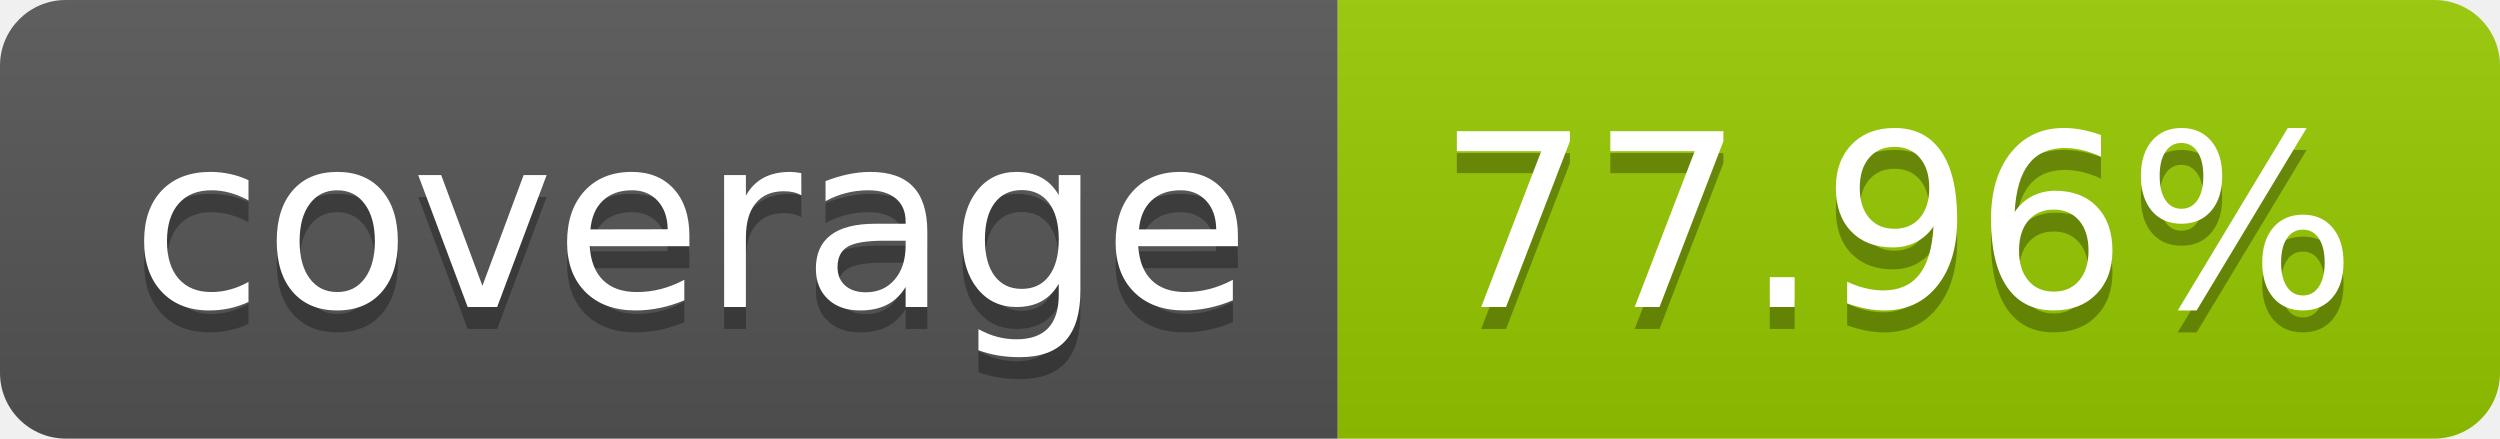
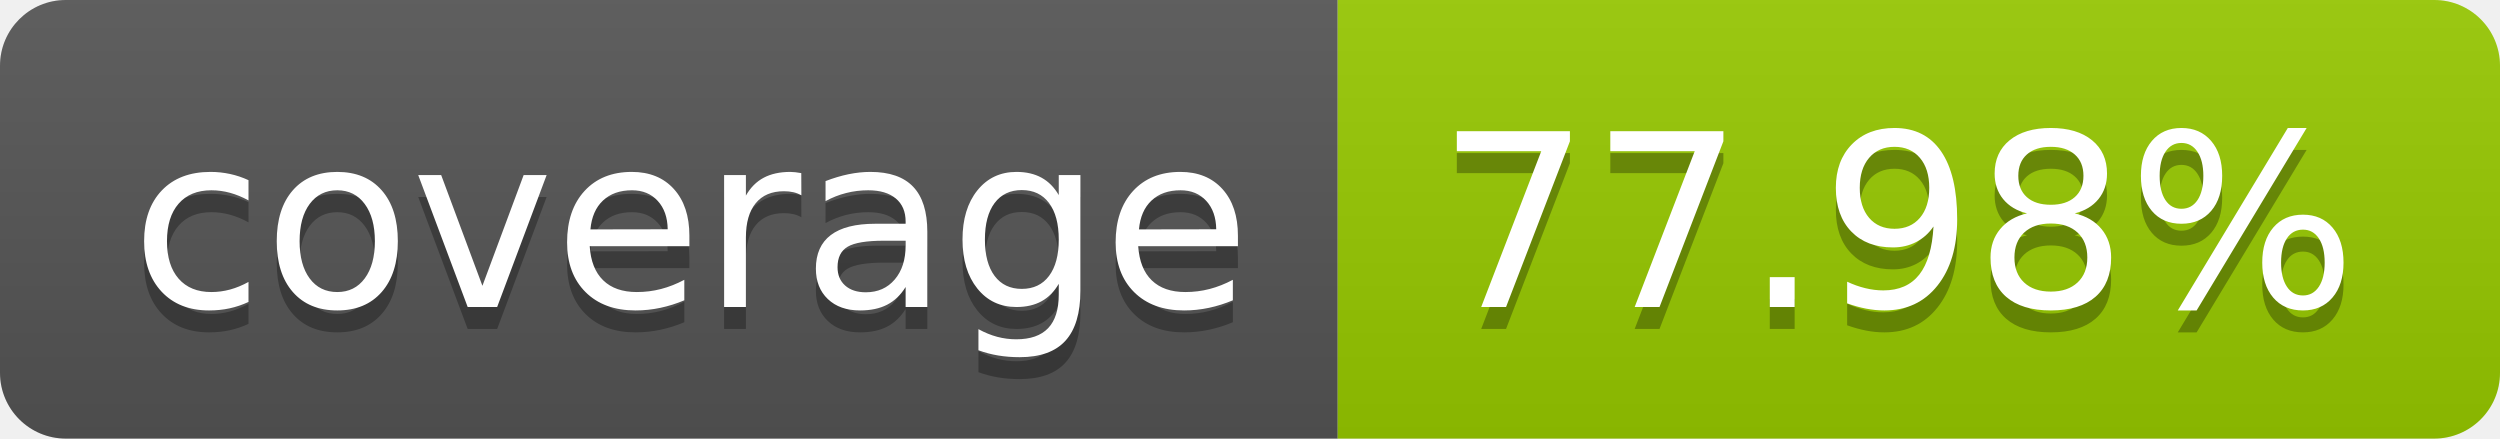
- <svg xmlns="http://www.w3.org/2000/svg" width="114" height="20" role="img" aria-label="coverage: 77.96%">
+ <svg xmlns="http://www.w3.org/2000/svg" width="114" height="20" role="img" aria-label="coverage: 77.98%">
  <linearGradient id="s" x2="0" y2="100%">
    <stop offset="0" stop-color="#bbb" stop-opacity=".1" />
    <stop offset="1" stop-opacity=".1" />
  </linearGradient>
  <clipPath id="r">
    <rect width="114" height="20" rx="3" fill="#fff" />
  </clipPath>
  <g clip-path="url(#r)">
    <rect width="61" height="20" fill="#555" />
    <rect x="61" width="53" height="20" fill="#97ca00" />
    <rect width="114" height="20" fill="url(#s)" />
  </g>
  <g fill="#fff" text-anchor="middle" font-family="Verdana,Geneva,DejaVu Sans,sans-serif" text-rendering="geometricPrecision" font-size="110">
    <text aria-hidden="true" x="315" y="150" fill="#010101" fill-opacity=".3" transform="scale(.1)" textLength="510">coverage</text>
    <text x="315" y="140" transform="scale(.1)" fill="#fff" textLength="510">coverage</text>
-     <text aria-hidden="true" x="865" y="150" fill="#010101" fill-opacity=".3" transform="scale(.1)" textLength="430">77.96%</text>
-     <text x="865" y="140" transform="scale(.1)" fill="#fff" textLength="430">77.96%</text>
+     <text aria-hidden="true" x="865" y="150" fill="#010101" fill-opacity=".3" transform="scale(.1)" textLength="430">77.98%</text>
+     <text x="865" y="140" transform="scale(.1)" fill="#fff" textLength="430">77.98%</text>
  </g>
</svg>
